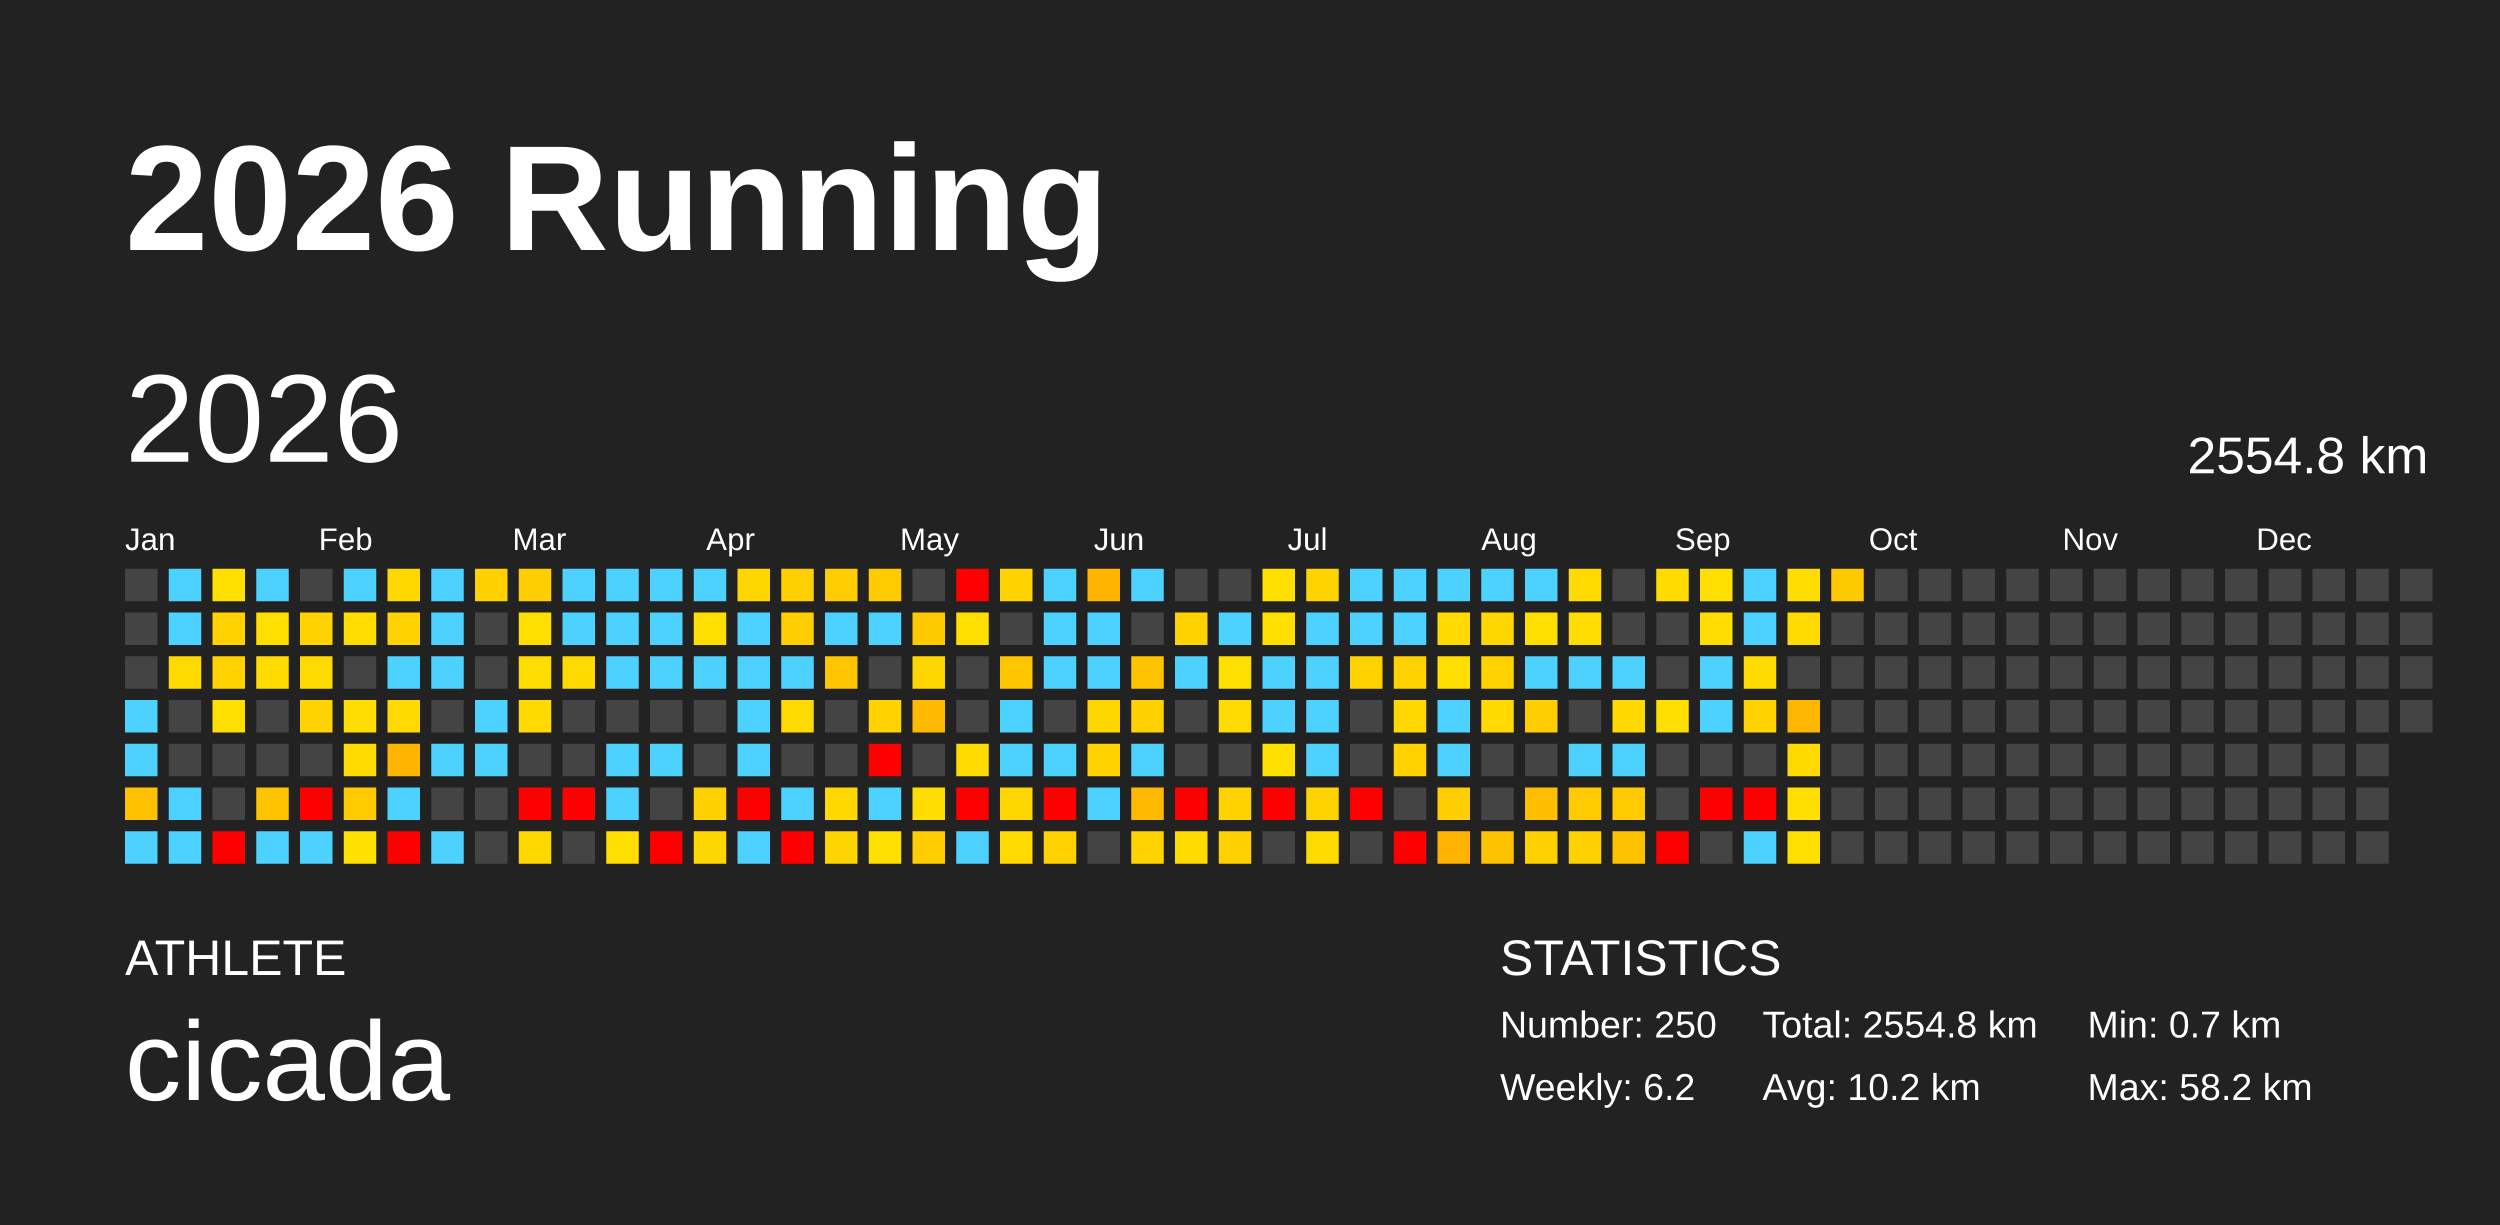
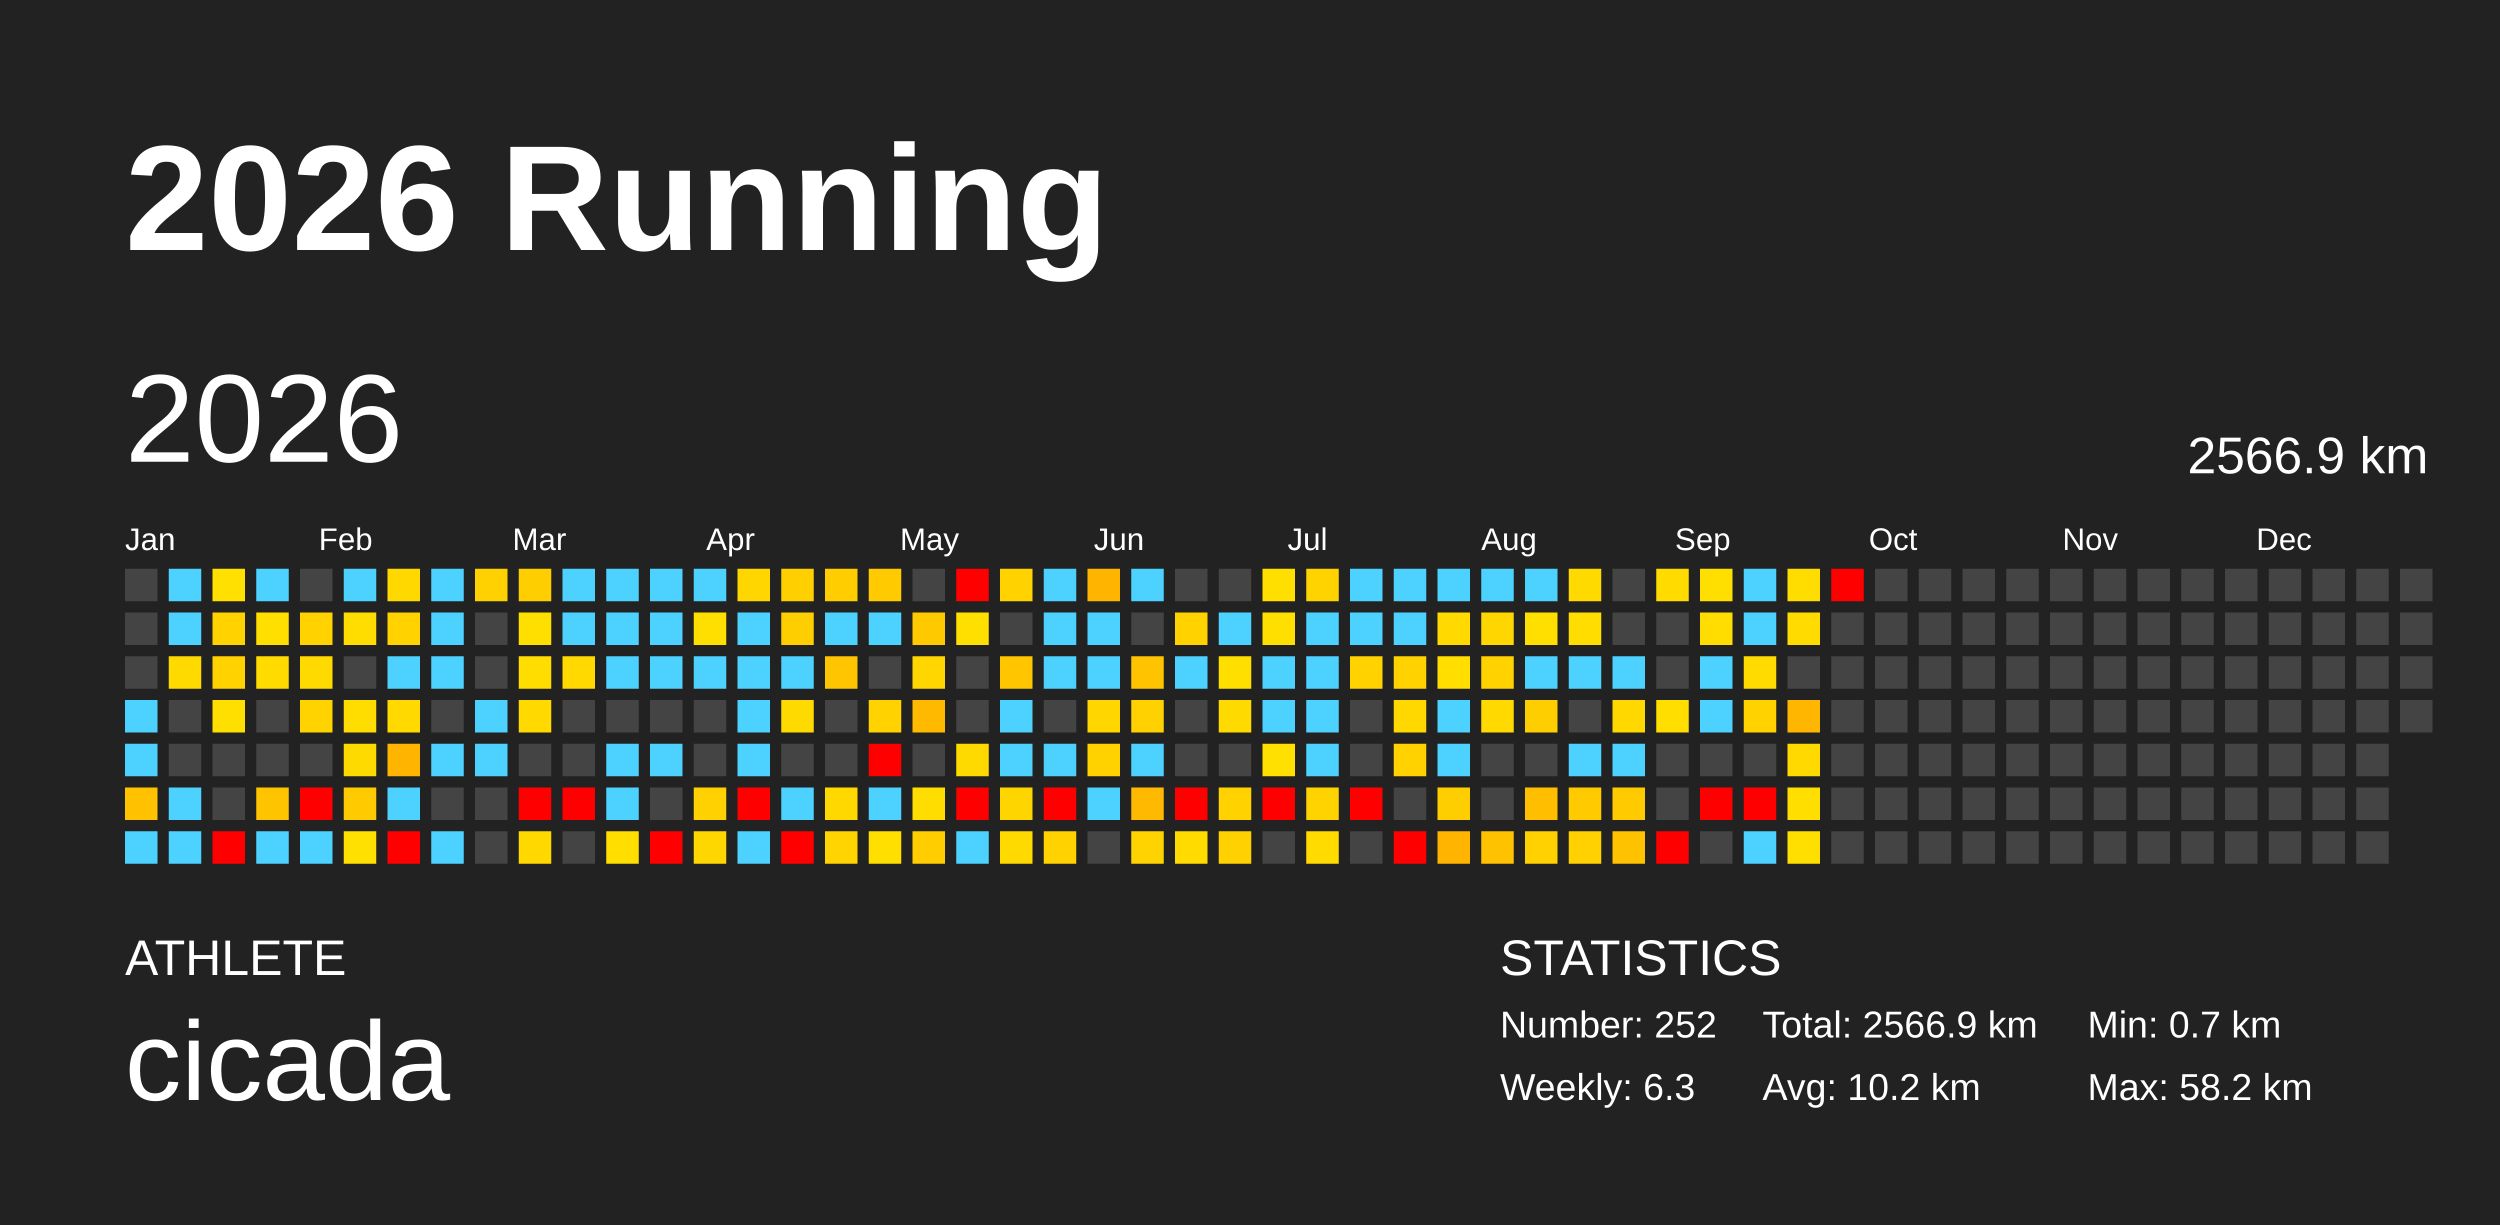
<svg xmlns="http://www.w3.org/2000/svg" baseProfile="full" height="98mm" version="1.1" viewBox="0,0,200,98" width="200mm">
  <defs />
  <rect fill="#222222" height="98" width="200" x="0" y="0" />
  <text fill="#FFFFFF" style="font-size:12px; font-family:Arial; font-weight:bold;" x="10" y="20">2026 Running</text>
  <text fill="#FFFFFF" style="font-size:4px; font-family:Arial" x="10" y="78">ATHLETE</text>
  <text fill="#FFFFFF" style="font-size:9px; font-family:Arial" x="10" y="88">cicada</text>
  <text fill="#FFFFFF" style="font-size:4px; font-family:Arial" x="120" y="78">STATISTICS</text>
-   <text fill="#FFFFFF" style="font-size:3px; font-family:Arial" x="120" y="83">Number: 250</text>
-   <text fill="#FFFFFF" style="font-size:3px; font-family:Arial" x="120" y="88">Weekly: 6.2</text>
-   <text fill="#FFFFFF" style="font-size:3px; font-family:Arial" x="141" y="83">Total: 2554.8 km</text>
+   <text fill="#FFFFFF" style="font-size:3px; font-family:Arial" x="120" y="83">Number: 252</text>
+   <text fill="#FFFFFF" style="font-size:3px; font-family:Arial" x="120" y="88">Weekly: 6.3</text>
+   <text fill="#FFFFFF" style="font-size:3px; font-family:Arial" x="141" y="83">Total: 2566.9 km</text>
  <text fill="#FFFFFF" style="font-size:3px; font-family:Arial" x="141" y="88">Avg: 10.2 km</text>
  <text fill="#FFFFFF" style="font-size:3px; font-family:Arial" x="167" y="83">Min: 0.7 km</text>
  <text fill="#FFFFFF" style="font-size:3px; font-family:Arial" x="167" y="88">Max: 58.2 km</text>
  <text dominant-baseline="hanging" fill="#FFFFFF" style="font-size:10.0px; font-family:Arial;" x="10" y="30">2026</text>
-   <text dominant-baseline="hanging" fill="#FFFFFF" style="font-size:4.125px; font-family:Arial;" x="175" y="35">2554.8 km</text>
+   <text dominant-baseline="hanging" fill="#FFFFFF" style="font-size:4.125px; font-family:Arial;" x="175" y="35">2566.9 km</text>
  <text fill="#FFFFFF" style="font-size:2.5px; font-family:Arial" x="10.0" y="44">Jan</text>
  <text fill="#FFFFFF" style="font-size:2.5px; font-family:Arial" x="25.5" y="44">Feb</text>
  <text fill="#FFFFFF" style="font-size:2.5px; font-family:Arial" x="41.0" y="44">Mar</text>
  <text fill="#FFFFFF" style="font-size:2.5px; font-family:Arial" x="56.5" y="44">Apr</text>
  <text fill="#FFFFFF" style="font-size:2.5px; font-family:Arial" x="72.0" y="44">May</text>
  <text fill="#FFFFFF" style="font-size:2.5px; font-family:Arial" x="87.5" y="44">Jun</text>
  <text fill="#FFFFFF" style="font-size:2.5px; font-family:Arial" x="103.0" y="44">Jul</text>
  <text fill="#FFFFFF" style="font-size:2.5px; font-family:Arial" x="118.5" y="44">Aug</text>
  <text fill="#FFFFFF" style="font-size:2.5px; font-family:Arial" x="134.0" y="44">Sep</text>
  <text fill="#FFFFFF" style="font-size:2.5px; font-family:Arial" x="149.5" y="44">Oct</text>
  <text fill="#FFFFFF" style="font-size:2.5px; font-family:Arial" x="165.0" y="44">Nov</text>
  <text fill="#FFFFFF" style="font-size:2.5px; font-family:Arial" x="180.5" y="44">Dec</text>
  <rect fill="#444444" height="2.6" width="2.6" x="10.0" y="45.5" />
  <rect fill="#444444" height="2.6" width="2.6" x="10.0" y="49.0" />
  <rect fill="#444444" height="2.6" width="2.6" x="10.0" y="52.5" />
  <rect fill="#4dd2ff" height="2.6" width="2.6" x="10.0" y="56.0" />
  <rect fill="#4dd2ff" height="2.6" width="2.6" x="10.0" y="59.5" />
  <rect fill="#ffc100" height="2.6" width="2.6" x="10.0" y="63.0" />
  <rect fill="#4dd2ff" height="2.6" width="2.6" x="10.0" y="66.5" />
  <rect fill="#4dd2ff" height="2.6" width="2.6" x="13.5" y="45.5" />
  <rect fill="#4dd2ff" height="2.6" width="2.6" x="13.5" y="49.0" />
  <rect fill="#ffda00" height="2.6" width="2.6" x="13.5" y="52.5" />
  <rect fill="#444444" height="2.6" width="2.6" x="13.5" y="56.0" />
  <rect fill="#444444" height="2.6" width="2.6" x="13.5" y="59.5" />
  <rect fill="#4dd2ff" height="2.6" width="2.6" x="13.5" y="63.0" />
  <rect fill="#4dd2ff" height="2.6" width="2.6" x="13.5" y="66.5" />
  <rect fill="#ffe000" height="2.6" width="2.6" x="17.0" y="45.5" />
  <rect fill="#ffd200" height="2.6" width="2.6" x="17.0" y="49.0" />
  <rect fill="#ffd200" height="2.6" width="2.6" x="17.0" y="52.5" />
  <rect fill="#ffdf00" height="2.6" width="2.6" x="17.0" y="56.0" />
  <rect fill="#444444" height="2.6" width="2.6" x="17.0" y="59.5" />
  <rect fill="#444444" height="2.6" width="2.6" x="17.0" y="63.0" />
  <rect fill="red" height="2.6" width="2.6" x="17.0" y="66.5" />
  <rect fill="#4dd2ff" height="2.6" width="2.6" x="20.5" y="45.5" />
  <rect fill="#ffdf00" height="2.6" width="2.6" x="20.5" y="49.0" />
  <rect fill="#ffdb00" height="2.6" width="2.6" x="20.5" y="52.5" />
  <rect fill="#444444" height="2.6" width="2.6" x="20.5" y="56.0" />
  <rect fill="#444444" height="2.6" width="2.6" x="20.5" y="59.5" />
  <rect fill="#ffc400" height="2.6" width="2.6" x="20.5" y="63.0" />
  <rect fill="#4dd2ff" height="2.6" width="2.6" x="20.5" y="66.5" />
  <rect fill="#444444" height="2.6" width="2.6" x="24.0" y="45.5" />
  <rect fill="#ffd200" height="2.6" width="2.6" x="24.0" y="49.0" />
  <rect fill="#ffda00" height="2.6" width="2.6" x="24.0" y="52.5" />
  <rect fill="#ffd300" height="2.6" width="2.6" x="24.0" y="56.0" />
  <rect fill="#444444" height="2.6" width="2.6" x="24.0" y="59.5" />
  <rect fill="red" height="2.6" width="2.6" x="24.0" y="63.0" />
  <rect fill="#4dd2ff" height="2.6" width="2.6" x="24.0" y="66.5" />
  <rect fill="#4dd2ff" height="2.6" width="2.6" x="27.5" y="45.5" />
  <rect fill="#ffdd00" height="2.6" width="2.6" x="27.5" y="49.0" />
  <rect fill="#444444" height="2.6" width="2.6" x="27.5" y="52.5" />
  <rect fill="#ffdd00" height="2.6" width="2.6" x="27.5" y="56.0" />
  <rect fill="#ffda00" height="2.6" width="2.6" x="27.5" y="59.5" />
  <rect fill="#ffca00" height="2.6" width="2.6" x="27.5" y="63.0" />
  <rect fill="#ffe000" height="2.6" width="2.6" x="27.5" y="66.5" />
  <rect fill="#ffd800" height="2.6" width="2.6" x="31.0" y="45.5" />
  <rect fill="#ffd200" height="2.6" width="2.6" x="31.0" y="49.0" />
  <rect fill="#4dd2ff" height="2.6" width="2.6" x="31.0" y="52.5" />
  <rect fill="#ffd900" height="2.6" width="2.6" x="31.0" y="56.0" />
  <rect fill="#ffb400" height="2.6" width="2.6" x="31.0" y="59.5" />
  <rect fill="#4dd2ff" height="2.6" width="2.6" x="31.0" y="63.0" />
  <rect fill="red" height="2.6" width="2.6" x="31.0" y="66.5" />
  <rect fill="#4dd2ff" height="2.6" width="2.6" x="34.5" y="45.5" />
  <rect fill="#4dd2ff" height="2.6" width="2.6" x="34.5" y="49.0" />
  <rect fill="#4dd2ff" height="2.6" width="2.6" x="34.5" y="52.5" />
  <rect fill="#444444" height="2.6" width="2.6" x="34.5" y="56.0" />
  <rect fill="#4dd2ff" height="2.6" width="2.6" x="34.5" y="59.5" />
  <rect fill="#444444" height="2.6" width="2.6" x="34.5" y="63.0" />
  <rect fill="#4dd2ff" height="2.6" width="2.6" x="34.5" y="66.5" />
  <rect fill="#ffd100" height="2.6" width="2.6" x="38.0" y="45.5" />
  <rect fill="#444444" height="2.6" width="2.6" x="38.0" y="49.0" />
  <rect fill="#444444" height="2.6" width="2.6" x="38.0" y="52.5" />
  <rect fill="#4dd2ff" height="2.6" width="2.6" x="38.0" y="56.0" />
  <rect fill="#4dd2ff" height="2.6" width="2.6" x="38.0" y="59.5" />
  <rect fill="#444444" height="2.6" width="2.6" x="38.0" y="63.0" />
  <rect fill="#444444" height="2.6" width="2.6" x="38.0" y="66.5" />
  <rect fill="#ffce00" height="2.6" width="2.6" x="41.5" y="45.5" />
  <rect fill="#ffdf00" height="2.6" width="2.6" x="41.5" y="49.0" />
  <rect fill="#ffdd00" height="2.6" width="2.6" x="41.5" y="52.5" />
  <rect fill="#ffd900" height="2.6" width="2.6" x="41.5" y="56.0" />
  <rect fill="#444444" height="2.6" width="2.6" x="41.5" y="59.5" />
  <rect fill="red" height="2.6" width="2.6" x="41.5" y="63.0" />
  <rect fill="#ffd800" height="2.6" width="2.6" x="41.5" y="66.5" />
  <rect fill="#4dd2ff" height="2.6" width="2.6" x="45.0" y="45.5" />
  <rect fill="#4dd2ff" height="2.6" width="2.6" x="45.0" y="49.0" />
  <rect fill="#ffd900" height="2.6" width="2.6" x="45.0" y="52.5" />
  <rect fill="#444444" height="2.6" width="2.6" x="45.0" y="56.0" />
  <rect fill="#444444" height="2.6" width="2.6" x="45.0" y="59.5" />
  <rect fill="red" height="2.6" width="2.6" x="45.0" y="63.0" />
  <rect fill="#444444" height="2.6" width="2.6" x="45.0" y="66.5" />
  <rect fill="#4dd2ff" height="2.6" width="2.6" x="48.5" y="45.5" />
  <rect fill="#4dd2ff" height="2.6" width="2.6" x="48.5" y="49.0" />
  <rect fill="#4dd2ff" height="2.6" width="2.6" x="48.5" y="52.5" />
  <rect fill="#444444" height="2.6" width="2.6" x="48.5" y="56.0" />
  <rect fill="#4dd2ff" height="2.6" width="2.6" x="48.5" y="59.5" />
  <rect fill="#4dd2ff" height="2.6" width="2.6" x="48.5" y="63.0" />
  <rect fill="#ffde00" height="2.6" width="2.6" x="48.5" y="66.5" />
  <rect fill="#4dd2ff" height="2.6" width="2.6" x="52.0" y="45.5" />
  <rect fill="#4dd2ff" height="2.6" width="2.6" x="52.0" y="49.0" />
  <rect fill="#4dd2ff" height="2.6" width="2.6" x="52.0" y="52.5" />
  <rect fill="#444444" height="2.6" width="2.6" x="52.0" y="56.0" />
  <rect fill="#4dd2ff" height="2.6" width="2.6" x="52.0" y="59.5" />
  <rect fill="#444444" height="2.6" width="2.6" x="52.0" y="63.0" />
  <rect fill="red" height="2.6" width="2.6" x="52.0" y="66.5" />
  <rect fill="#4dd2ff" height="2.6" width="2.6" x="55.5" y="45.5" />
  <rect fill="#ffdf00" height="2.6" width="2.6" x="55.5" y="49.0" />
  <rect fill="#4dd2ff" height="2.6" width="2.6" x="55.5" y="52.5" />
  <rect fill="#444444" height="2.6" width="2.6" x="55.5" y="56.0" />
  <rect fill="#444444" height="2.6" width="2.6" x="55.5" y="59.5" />
  <rect fill="#ffd100" height="2.6" width="2.6" x="55.5" y="63.0" />
  <rect fill="#ffd700" height="2.6" width="2.6" x="55.5" y="66.5" />
  <rect fill="#ffd600" height="2.6" width="2.6" x="59.0" y="45.5" />
  <rect fill="#4dd2ff" height="2.6" width="2.6" x="59.0" y="49.0" />
  <rect fill="#4dd2ff" height="2.6" width="2.6" x="59.0" y="52.5" />
  <rect fill="#4dd2ff" height="2.6" width="2.6" x="59.0" y="56.0" />
  <rect fill="#4dd2ff" height="2.6" width="2.6" x="59.0" y="59.5" />
  <rect fill="red" height="2.6" width="2.6" x="59.0" y="63.0" />
  <rect fill="#4dd2ff" height="2.6" width="2.6" x="59.0" y="66.5" />
  <rect fill="#ffcf00" height="2.6" width="2.6" x="62.5" y="45.5" />
  <rect fill="#ffce00" height="2.6" width="2.6" x="62.5" y="49.0" />
  <rect fill="#4dd2ff" height="2.6" width="2.6" x="62.5" y="52.5" />
  <rect fill="#ffda00" height="2.6" width="2.6" x="62.5" y="56.0" />
  <rect fill="#444444" height="2.6" width="2.6" x="62.5" y="59.5" />
  <rect fill="#4dd2ff" height="2.6" width="2.6" x="62.5" y="63.0" />
  <rect fill="red" height="2.6" width="2.6" x="62.5" y="66.5" />
  <rect fill="#ffcd00" height="2.6" width="2.6" x="66.0" y="45.5" />
  <rect fill="#4dd2ff" height="2.6" width="2.6" x="66.0" y="49.0" />
  <rect fill="#ffc500" height="2.6" width="2.6" x="66.0" y="52.5" />
  <rect fill="#444444" height="2.6" width="2.6" x="66.0" y="56.0" />
  <rect fill="#444444" height="2.6" width="2.6" x="66.0" y="59.5" />
  <rect fill="#ffd800" height="2.6" width="2.6" x="66.0" y="63.0" />
  <rect fill="#ffd400" height="2.6" width="2.6" x="66.0" y="66.5" />
  <rect fill="#ffcb00" height="2.6" width="2.6" x="69.5" y="45.5" />
  <rect fill="#4dd2ff" height="2.6" width="2.6" x="69.5" y="49.0" />
  <rect fill="#444444" height="2.6" width="2.6" x="69.5" y="52.5" />
  <rect fill="#ffd200" height="2.6" width="2.6" x="69.5" y="56.0" />
  <rect fill="red" height="2.6" width="2.6" x="69.5" y="59.5" />
  <rect fill="#4dd2ff" height="2.6" width="2.6" x="69.5" y="63.0" />
  <rect fill="#ffdf00" height="2.6" width="2.6" x="69.5" y="66.5" />
  <rect fill="#444444" height="2.6" width="2.6" x="73.0" y="45.5" />
  <rect fill="#ffc900" height="2.6" width="2.6" x="73.0" y="49.0" />
  <rect fill="#ffd600" height="2.6" width="2.6" x="73.0" y="52.5" />
  <rect fill="#ffba00" height="2.6" width="2.6" x="73.0" y="56.0" />
  <rect fill="#444444" height="2.6" width="2.6" x="73.0" y="59.5" />
  <rect fill="#ffdd00" height="2.6" width="2.6" x="73.0" y="63.0" />
  <rect fill="#ffcd00" height="2.6" width="2.6" x="73.0" y="66.5" />
  <rect fill="red" height="2.6" width="2.6" x="76.5" y="45.5" />
  <rect fill="#ffdf00" height="2.6" width="2.6" x="76.5" y="49.0" />
  <rect fill="#444444" height="2.6" width="2.6" x="76.5" y="52.5" />
  <rect fill="#444444" height="2.6" width="2.6" x="76.5" y="56.0" />
  <rect fill="#ffda00" height="2.6" width="2.6" x="76.5" y="59.5" />
  <rect fill="red" height="2.6" width="2.6" x="76.5" y="63.0" />
  <rect fill="#4dd2ff" height="2.6" width="2.6" x="76.5" y="66.5" />
  <rect fill="#ffd200" height="2.6" width="2.6" x="80.0" y="45.5" />
  <rect fill="#444444" height="2.6" width="2.6" x="80.0" y="49.0" />
  <rect fill="#ffc600" height="2.6" width="2.6" x="80.0" y="52.5" />
  <rect fill="#4dd2ff" height="2.6" width="2.6" x="80.0" y="56.0" />
  <rect fill="#4dd2ff" height="2.6" width="2.6" x="80.0" y="59.5" />
  <rect fill="#ffd500" height="2.6" width="2.6" x="80.0" y="63.0" />
  <rect fill="#ffda00" height="2.6" width="2.6" x="80.0" y="66.5" />
  <rect fill="#4dd2ff" height="2.6" width="2.6" x="83.5" y="45.5" />
  <rect fill="#4dd2ff" height="2.6" width="2.6" x="83.5" y="49.0" />
  <rect fill="#4dd2ff" height="2.6" width="2.6" x="83.5" y="52.5" />
  <rect fill="#444444" height="2.6" width="2.6" x="83.5" y="56.0" />
  <rect fill="#4dd2ff" height="2.6" width="2.6" x="83.5" y="59.5" />
  <rect fill="red" height="2.6" width="2.6" x="83.5" y="63.0" />
  <rect fill="#ffd200" height="2.6" width="2.6" x="83.5" y="66.5" />
  <rect fill="#ffb500" height="2.6" width="2.6" x="87.0" y="45.5" />
  <rect fill="#4dd2ff" height="2.6" width="2.6" x="87.0" y="49.0" />
  <rect fill="#4dd2ff" height="2.6" width="2.6" x="87.0" y="52.5" />
  <rect fill="#ffd600" height="2.6" width="2.6" x="87.0" y="56.0" />
  <rect fill="#ffd200" height="2.6" width="2.6" x="87.0" y="59.5" />
  <rect fill="#4dd2ff" height="2.6" width="2.6" x="87.0" y="63.0" />
  <rect fill="#444444" height="2.6" width="2.6" x="87.0" y="66.5" />
  <rect fill="#4dd2ff" height="2.6" width="2.6" x="90.5" y="45.5" />
  <rect fill="#444444" height="2.6" width="2.6" x="90.5" y="49.0" />
  <rect fill="#ffc300" height="2.6" width="2.6" x="90.5" y="52.5" />
  <rect fill="#ffd100" height="2.6" width="2.6" x="90.5" y="56.0" />
  <rect fill="#4dd2ff" height="2.6" width="2.6" x="90.5" y="59.5" />
  <rect fill="#ffb900" height="2.6" width="2.6" x="90.5" y="63.0" />
  <rect fill="#ffd300" height="2.6" width="2.6" x="90.5" y="66.5" />
  <rect fill="#444444" height="2.6" width="2.6" x="94.0" y="45.5" />
  <rect fill="#ffd200" height="2.6" width="2.6" x="94.0" y="49.0" />
  <rect fill="#4dd2ff" height="2.6" width="2.6" x="94.0" y="52.5" />
  <rect fill="#444444" height="2.6" width="2.6" x="94.0" y="56.0" />
  <rect fill="#444444" height="2.6" width="2.6" x="94.0" y="59.5" />
  <rect fill="red" height="2.6" width="2.6" x="94.0" y="63.0" />
  <rect fill="#ffdb00" height="2.6" width="2.6" x="94.0" y="66.5" />
  <rect fill="#444444" height="2.6" width="2.6" x="97.5" y="45.5" />
  <rect fill="#4dd2ff" height="2.6" width="2.6" x="97.5" y="49.0" />
  <rect fill="#ffdf00" height="2.6" width="2.6" x="97.5" y="52.5" />
  <rect fill="#ffda00" height="2.6" width="2.6" x="97.5" y="56.0" />
  <rect fill="#444444" height="2.6" width="2.6" x="97.5" y="59.5" />
  <rect fill="#ffd200" height="2.6" width="2.6" x="97.5" y="63.0" />
  <rect fill="#ffd100" height="2.6" width="2.6" x="97.5" y="66.5" />
  <rect fill="#ffdf00" height="2.6" width="2.6" x="101.0" y="45.5" />
  <rect fill="#ffdf00" height="2.6" width="2.6" x="101.0" y="49.0" />
  <rect fill="#4dd2ff" height="2.6" width="2.6" x="101.0" y="52.5" />
  <rect fill="#4dd2ff" height="2.6" width="2.6" x="101.0" y="56.0" />
  <rect fill="#ffe000" height="2.6" width="2.6" x="101.0" y="59.5" />
  <rect fill="red" height="2.6" width="2.6" x="101.0" y="63.0" />
  <rect fill="#444444" height="2.6" width="2.6" x="101.0" y="66.5" />
  <rect fill="#ffd300" height="2.6" width="2.6" x="104.5" y="45.5" />
  <rect fill="#4dd2ff" height="2.6" width="2.6" x="104.5" y="49.0" />
  <rect fill="#4dd2ff" height="2.6" width="2.6" x="104.5" y="52.5" />
  <rect fill="#4dd2ff" height="2.6" width="2.6" x="104.5" y="56.0" />
  <rect fill="#4dd2ff" height="2.6" width="2.6" x="104.5" y="59.5" />
  <rect fill="#ffd300" height="2.6" width="2.6" x="104.5" y="63.0" />
  <rect fill="#ffdb00" height="2.6" width="2.6" x="104.5" y="66.5" />
  <rect fill="#4dd2ff" height="2.6" width="2.6" x="108.0" y="45.5" />
  <rect fill="#4dd2ff" height="2.6" width="2.6" x="108.0" y="49.0" />
  <rect fill="#ffd200" height="2.6" width="2.6" x="108.0" y="52.5" />
  <rect fill="#444444" height="2.6" width="2.6" x="108.0" y="56.0" />
  <rect fill="#444444" height="2.6" width="2.6" x="108.0" y="59.5" />
  <rect fill="red" height="2.6" width="2.6" x="108.0" y="63.0" />
  <rect fill="#444444" height="2.6" width="2.6" x="108.0" y="66.5" />
  <rect fill="#4dd2ff" height="2.6" width="2.6" x="111.5" y="45.5" />
  <rect fill="#4dd2ff" height="2.6" width="2.6" x="111.5" y="49.0" />
  <rect fill="#ffd200" height="2.6" width="2.6" x="111.5" y="52.5" />
  <rect fill="#ffd800" height="2.6" width="2.6" x="111.5" y="56.0" />
  <rect fill="#ffd200" height="2.6" width="2.6" x="111.5" y="59.5" />
  <rect fill="#444444" height="2.6" width="2.6" x="111.5" y="63.0" />
  <rect fill="red" height="2.6" width="2.6" x="111.5" y="66.5" />
  <rect fill="#4dd2ff" height="2.6" width="2.6" x="115.0" y="45.5" />
  <rect fill="#ffd900" height="2.6" width="2.6" x="115.0" y="49.0" />
  <rect fill="#ffde00" height="2.6" width="2.6" x="115.0" y="52.5" />
  <rect fill="#4dd2ff" height="2.6" width="2.6" x="115.0" y="56.0" />
  <rect fill="#4dd2ff" height="2.6" width="2.6" x="115.0" y="59.5" />
  <rect fill="#ffce00" height="2.6" width="2.6" x="115.0" y="63.0" />
  <rect fill="#ffb400" height="2.6" width="2.6" x="115.0" y="66.5" />
  <rect fill="#4dd2ff" height="2.6" width="2.6" x="118.5" y="45.5" />
  <rect fill="#ffd600" height="2.6" width="2.6" x="118.5" y="49.0" />
  <rect fill="#ffd200" height="2.6" width="2.6" x="118.5" y="52.5" />
  <rect fill="#ffd900" height="2.6" width="2.6" x="118.5" y="56.0" />
  <rect fill="#444444" height="2.6" width="2.6" x="118.5" y="59.5" />
  <rect fill="#444444" height="2.6" width="2.6" x="118.5" y="63.0" />
  <rect fill="#ffc200" height="2.6" width="2.6" x="118.5" y="66.5" />
  <rect fill="#4dd2ff" height="2.6" width="2.6" x="122.0" y="45.5" />
  <rect fill="#ffdf00" height="2.6" width="2.6" x="122.0" y="49.0" />
  <rect fill="#4dd2ff" height="2.6" width="2.6" x="122.0" y="52.5" />
  <rect fill="#ffce00" height="2.6" width="2.6" x="122.0" y="56.0" />
  <rect fill="#444444" height="2.6" width="2.6" x="122.0" y="59.5" />
  <rect fill="#ffbf00" height="2.6" width="2.6" x="122.0" y="63.0" />
  <rect fill="#ffd100" height="2.6" width="2.6" x="122.0" y="66.5" />
  <rect fill="#ffda00" height="2.6" width="2.6" x="125.5" y="45.5" />
  <rect fill="#ffdd00" height="2.6" width="2.6" x="125.5" y="49.0" />
  <rect fill="#4dd2ff" height="2.6" width="2.6" x="125.5" y="52.5" />
  <rect fill="#444444" height="2.6" width="2.6" x="125.5" y="56.0" />
  <rect fill="#4dd2ff" height="2.6" width="2.6" x="125.5" y="59.5" />
  <rect fill="#ffca00" height="2.6" width="2.6" x="125.5" y="63.0" />
  <rect fill="#ffd100" height="2.6" width="2.6" x="125.5" y="66.5" />
  <rect fill="#444444" height="2.6" width="2.6" x="129.0" y="45.5" />
  <rect fill="#444444" height="2.6" width="2.6" x="129.0" y="49.0" />
  <rect fill="#4dd2ff" height="2.6" width="2.6" x="129.0" y="52.5" />
  <rect fill="#ffd800" height="2.6" width="2.6" x="129.0" y="56.0" />
  <rect fill="#4dd2ff" height="2.6" width="2.6" x="129.0" y="59.5" />
  <rect fill="#ffcb00" height="2.6" width="2.6" x="129.0" y="63.0" />
  <rect fill="#ffc200" height="2.6" width="2.6" x="129.0" y="66.5" />
  <rect fill="#ffdb00" height="2.6" width="2.6" x="132.5" y="45.5" />
  <rect fill="#444444" height="2.6" width="2.6" x="132.5" y="49.0" />
  <rect fill="#444444" height="2.6" width="2.6" x="132.5" y="52.5" />
  <rect fill="#ffde00" height="2.6" width="2.6" x="132.5" y="56.0" />
  <rect fill="#444444" height="2.6" width="2.6" x="132.5" y="59.5" />
  <rect fill="#444444" height="2.6" width="2.6" x="132.5" y="63.0" />
  <rect fill="red" height="2.6" width="2.6" x="132.5" y="66.5" />
  <rect fill="#ffdf00" height="2.6" width="2.6" x="136.0" y="45.5" />
  <rect fill="#ffdd00" height="2.6" width="2.6" x="136.0" y="49.0" />
  <rect fill="#4dd2ff" height="2.6" width="2.6" x="136.0" y="52.5" />
  <rect fill="#4dd2ff" height="2.6" width="2.6" x="136.0" y="56.0" />
  <rect fill="#444444" height="2.6" width="2.6" x="136.0" y="59.5" />
  <rect fill="red" height="2.6" width="2.6" x="136.0" y="63.0" />
  <rect fill="#444444" height="2.6" width="2.6" x="136.0" y="66.5" />
  <rect fill="#4dd2ff" height="2.6" width="2.6" x="139.5" y="45.5" />
  <rect fill="#4dd2ff" height="2.6" width="2.6" x="139.5" y="49.0" />
  <rect fill="#ffdb00" height="2.6" width="2.6" x="139.5" y="52.5" />
  <rect fill="#ffd200" height="2.6" width="2.6" x="139.5" y="56.0" />
  <rect fill="#444444" height="2.6" width="2.6" x="139.5" y="59.5" />
  <rect fill="red" height="2.6" width="2.6" x="139.5" y="63.0" />
  <rect fill="#4dd2ff" height="2.6" width="2.6" x="139.5" y="66.5" />
  <rect fill="#ffdd00" height="2.6" width="2.6" x="143.0" y="45.5" />
  <rect fill="#ffdb00" height="2.6" width="2.6" x="143.0" y="49.0" />
  <rect fill="#444444" height="2.6" width="2.6" x="143.0" y="52.5" />
  <rect fill="#ffb600" height="2.6" width="2.6" x="143.0" y="56.0" />
  <rect fill="#ffd900" height="2.6" width="2.6" x="143.0" y="59.5" />
  <rect fill="#ffde00" height="2.6" width="2.6" x="143.0" y="63.0" />
  <rect fill="#ffdf00" height="2.6" width="2.6" x="143.0" y="66.5" />
-   <rect fill="#ffc900" height="2.6" width="2.6" x="146.5" y="45.5" />
+   <rect fill="red" height="2.6" width="2.6" x="146.5" y="45.5" />
  <rect fill="#444444" height="2.6" width="2.6" x="146.5" y="49.0" />
  <rect fill="#444444" height="2.6" width="2.6" x="146.5" y="52.5" />
  <rect fill="#444444" height="2.6" width="2.6" x="146.5" y="56.0" />
  <rect fill="#444444" height="2.6" width="2.6" x="146.5" y="59.5" />
  <rect fill="#444444" height="2.6" width="2.6" x="146.5" y="63.0" />
  <rect fill="#444444" height="2.6" width="2.6" x="146.5" y="66.5" />
  <rect fill="#444444" height="2.6" width="2.6" x="150.0" y="45.5" />
  <rect fill="#444444" height="2.6" width="2.6" x="150.0" y="49.0" />
  <rect fill="#444444" height="2.6" width="2.6" x="150.0" y="52.5" />
  <rect fill="#444444" height="2.6" width="2.6" x="150.0" y="56.0" />
  <rect fill="#444444" height="2.6" width="2.6" x="150.0" y="59.5" />
  <rect fill="#444444" height="2.6" width="2.6" x="150.0" y="63.0" />
  <rect fill="#444444" height="2.6" width="2.6" x="150.0" y="66.5" />
  <rect fill="#444444" height="2.6" width="2.6" x="153.5" y="45.5" />
  <rect fill="#444444" height="2.6" width="2.6" x="153.5" y="49.0" />
  <rect fill="#444444" height="2.6" width="2.6" x="153.5" y="52.5" />
  <rect fill="#444444" height="2.6" width="2.6" x="153.5" y="56.0" />
  <rect fill="#444444" height="2.6" width="2.6" x="153.5" y="59.5" />
  <rect fill="#444444" height="2.6" width="2.6" x="153.5" y="63.0" />
  <rect fill="#444444" height="2.6" width="2.6" x="153.5" y="66.5" />
  <rect fill="#444444" height="2.6" width="2.6" x="157.0" y="45.5" />
  <rect fill="#444444" height="2.6" width="2.6" x="157.0" y="49.0" />
  <rect fill="#444444" height="2.6" width="2.6" x="157.0" y="52.5" />
  <rect fill="#444444" height="2.6" width="2.6" x="157.0" y="56.0" />
  <rect fill="#444444" height="2.6" width="2.6" x="157.0" y="59.5" />
  <rect fill="#444444" height="2.6" width="2.6" x="157.0" y="63.0" />
  <rect fill="#444444" height="2.6" width="2.6" x="157.0" y="66.5" />
  <rect fill="#444444" height="2.6" width="2.6" x="160.5" y="45.5" />
  <rect fill="#444444" height="2.6" width="2.6" x="160.5" y="49.0" />
  <rect fill="#444444" height="2.6" width="2.6" x="160.5" y="52.5" />
  <rect fill="#444444" height="2.6" width="2.6" x="160.5" y="56.0" />
  <rect fill="#444444" height="2.6" width="2.6" x="160.5" y="59.5" />
  <rect fill="#444444" height="2.6" width="2.6" x="160.5" y="63.0" />
  <rect fill="#444444" height="2.6" width="2.6" x="160.5" y="66.5" />
  <rect fill="#444444" height="2.6" width="2.6" x="164.0" y="45.5" />
  <rect fill="#444444" height="2.6" width="2.6" x="164.0" y="49.0" />
  <rect fill="#444444" height="2.6" width="2.6" x="164.0" y="52.5" />
  <rect fill="#444444" height="2.6" width="2.6" x="164.0" y="56.0" />
  <rect fill="#444444" height="2.6" width="2.6" x="164.0" y="59.5" />
  <rect fill="#444444" height="2.6" width="2.6" x="164.0" y="63.0" />
  <rect fill="#444444" height="2.6" width="2.6" x="164.0" y="66.5" />
  <rect fill="#444444" height="2.6" width="2.6" x="167.5" y="45.5" />
  <rect fill="#444444" height="2.6" width="2.6" x="167.5" y="49.0" />
  <rect fill="#444444" height="2.6" width="2.6" x="167.5" y="52.5" />
  <rect fill="#444444" height="2.6" width="2.6" x="167.5" y="56.0" />
  <rect fill="#444444" height="2.6" width="2.6" x="167.5" y="59.5" />
  <rect fill="#444444" height="2.6" width="2.6" x="167.5" y="63.0" />
  <rect fill="#444444" height="2.6" width="2.6" x="167.5" y="66.5" />
  <rect fill="#444444" height="2.6" width="2.6" x="171.0" y="45.5" />
  <rect fill="#444444" height="2.6" width="2.6" x="171.0" y="49.0" />
  <rect fill="#444444" height="2.6" width="2.6" x="171.0" y="52.5" />
  <rect fill="#444444" height="2.6" width="2.6" x="171.0" y="56.0" />
  <rect fill="#444444" height="2.6" width="2.6" x="171.0" y="59.5" />
  <rect fill="#444444" height="2.6" width="2.6" x="171.0" y="63.0" />
  <rect fill="#444444" height="2.6" width="2.6" x="171.0" y="66.5" />
  <rect fill="#444444" height="2.6" width="2.6" x="174.5" y="45.5" />
  <rect fill="#444444" height="2.6" width="2.6" x="174.5" y="49.0" />
  <rect fill="#444444" height="2.6" width="2.6" x="174.5" y="52.5" />
  <rect fill="#444444" height="2.6" width="2.6" x="174.5" y="56.0" />
  <rect fill="#444444" height="2.6" width="2.6" x="174.5" y="59.5" />
  <rect fill="#444444" height="2.6" width="2.6" x="174.5" y="63.0" />
  <rect fill="#444444" height="2.6" width="2.6" x="174.5" y="66.5" />
  <rect fill="#444444" height="2.6" width="2.6" x="178.0" y="45.5" />
  <rect fill="#444444" height="2.6" width="2.6" x="178.0" y="49.0" />
  <rect fill="#444444" height="2.6" width="2.6" x="178.0" y="52.5" />
  <rect fill="#444444" height="2.6" width="2.6" x="178.0" y="56.0" />
  <rect fill="#444444" height="2.6" width="2.6" x="178.0" y="59.5" />
  <rect fill="#444444" height="2.6" width="2.6" x="178.0" y="63.0" />
  <rect fill="#444444" height="2.6" width="2.6" x="178.0" y="66.5" />
  <rect fill="#444444" height="2.6" width="2.6" x="181.5" y="45.5" />
  <rect fill="#444444" height="2.6" width="2.6" x="181.5" y="49.0" />
  <rect fill="#444444" height="2.6" width="2.6" x="181.5" y="52.5" />
  <rect fill="#444444" height="2.6" width="2.6" x="181.5" y="56.0" />
  <rect fill="#444444" height="2.6" width="2.6" x="181.5" y="59.5" />
  <rect fill="#444444" height="2.6" width="2.6" x="181.5" y="63.0" />
  <rect fill="#444444" height="2.6" width="2.6" x="181.5" y="66.5" />
  <rect fill="#444444" height="2.6" width="2.6" x="185.0" y="45.5" />
  <rect fill="#444444" height="2.6" width="2.6" x="185.0" y="49.0" />
  <rect fill="#444444" height="2.6" width="2.6" x="185.0" y="52.5" />
  <rect fill="#444444" height="2.6" width="2.6" x="185.0" y="56.0" />
  <rect fill="#444444" height="2.6" width="2.6" x="185.0" y="59.5" />
  <rect fill="#444444" height="2.6" width="2.6" x="185.0" y="63.0" />
  <rect fill="#444444" height="2.6" width="2.6" x="185.0" y="66.5" />
  <rect fill="#444444" height="2.6" width="2.6" x="188.5" y="45.5" />
  <rect fill="#444444" height="2.6" width="2.6" x="188.5" y="49.0" />
  <rect fill="#444444" height="2.6" width="2.6" x="188.5" y="52.5" />
  <rect fill="#444444" height="2.6" width="2.6" x="188.5" y="56.0" />
  <rect fill="#444444" height="2.6" width="2.6" x="188.5" y="59.5" />
  <rect fill="#444444" height="2.6" width="2.6" x="188.5" y="63.0" />
  <rect fill="#444444" height="2.6" width="2.6" x="188.5" y="66.5" />
  <rect fill="#444444" height="2.6" width="2.6" x="192.0" y="45.5" />
  <rect fill="#444444" height="2.6" width="2.6" x="192.0" y="49.0" />
  <rect fill="#444444" height="2.6" width="2.6" x="192.0" y="52.5" />
  <rect fill="#444444" height="2.6" width="2.6" x="192.0" y="56.0" />
</svg>
